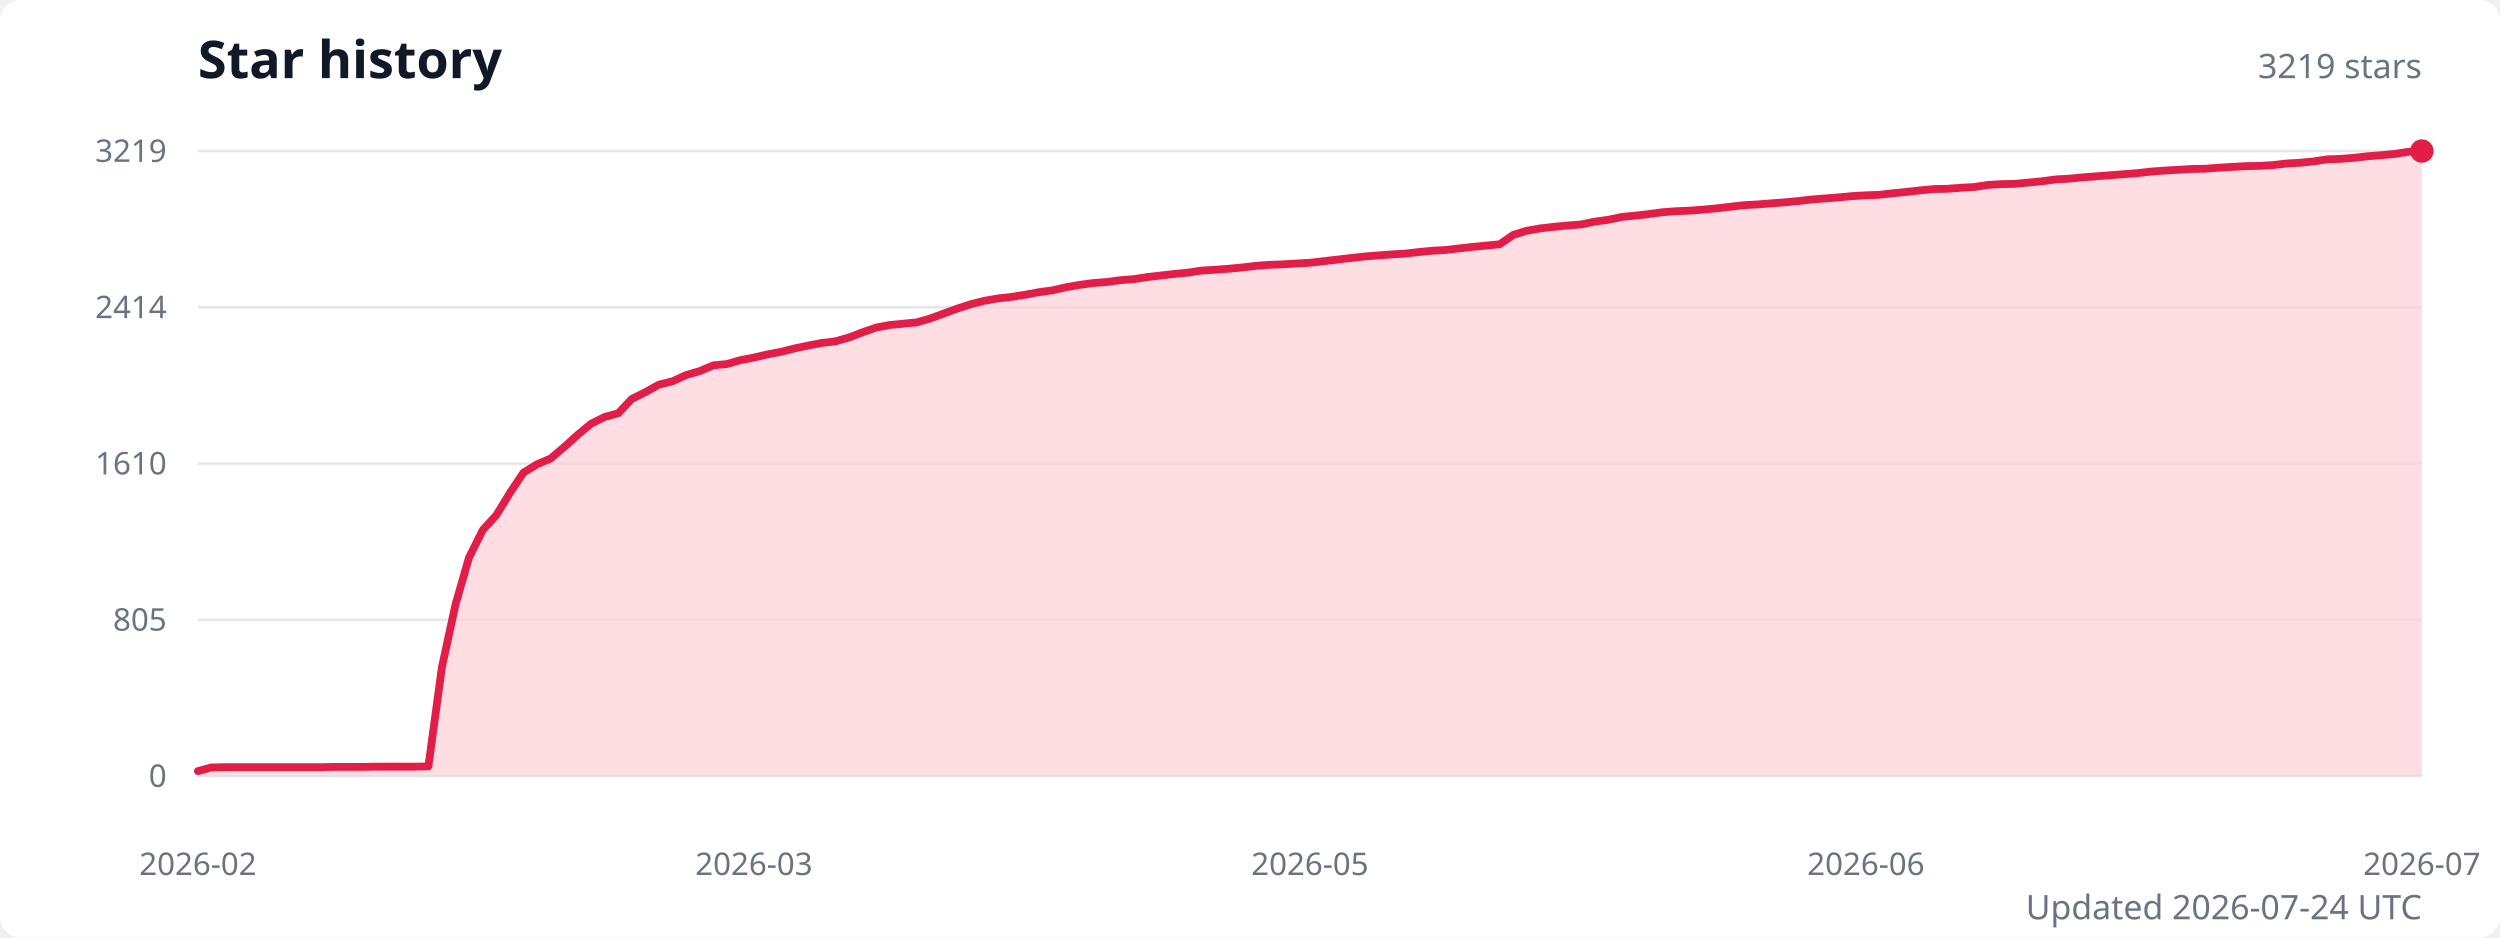
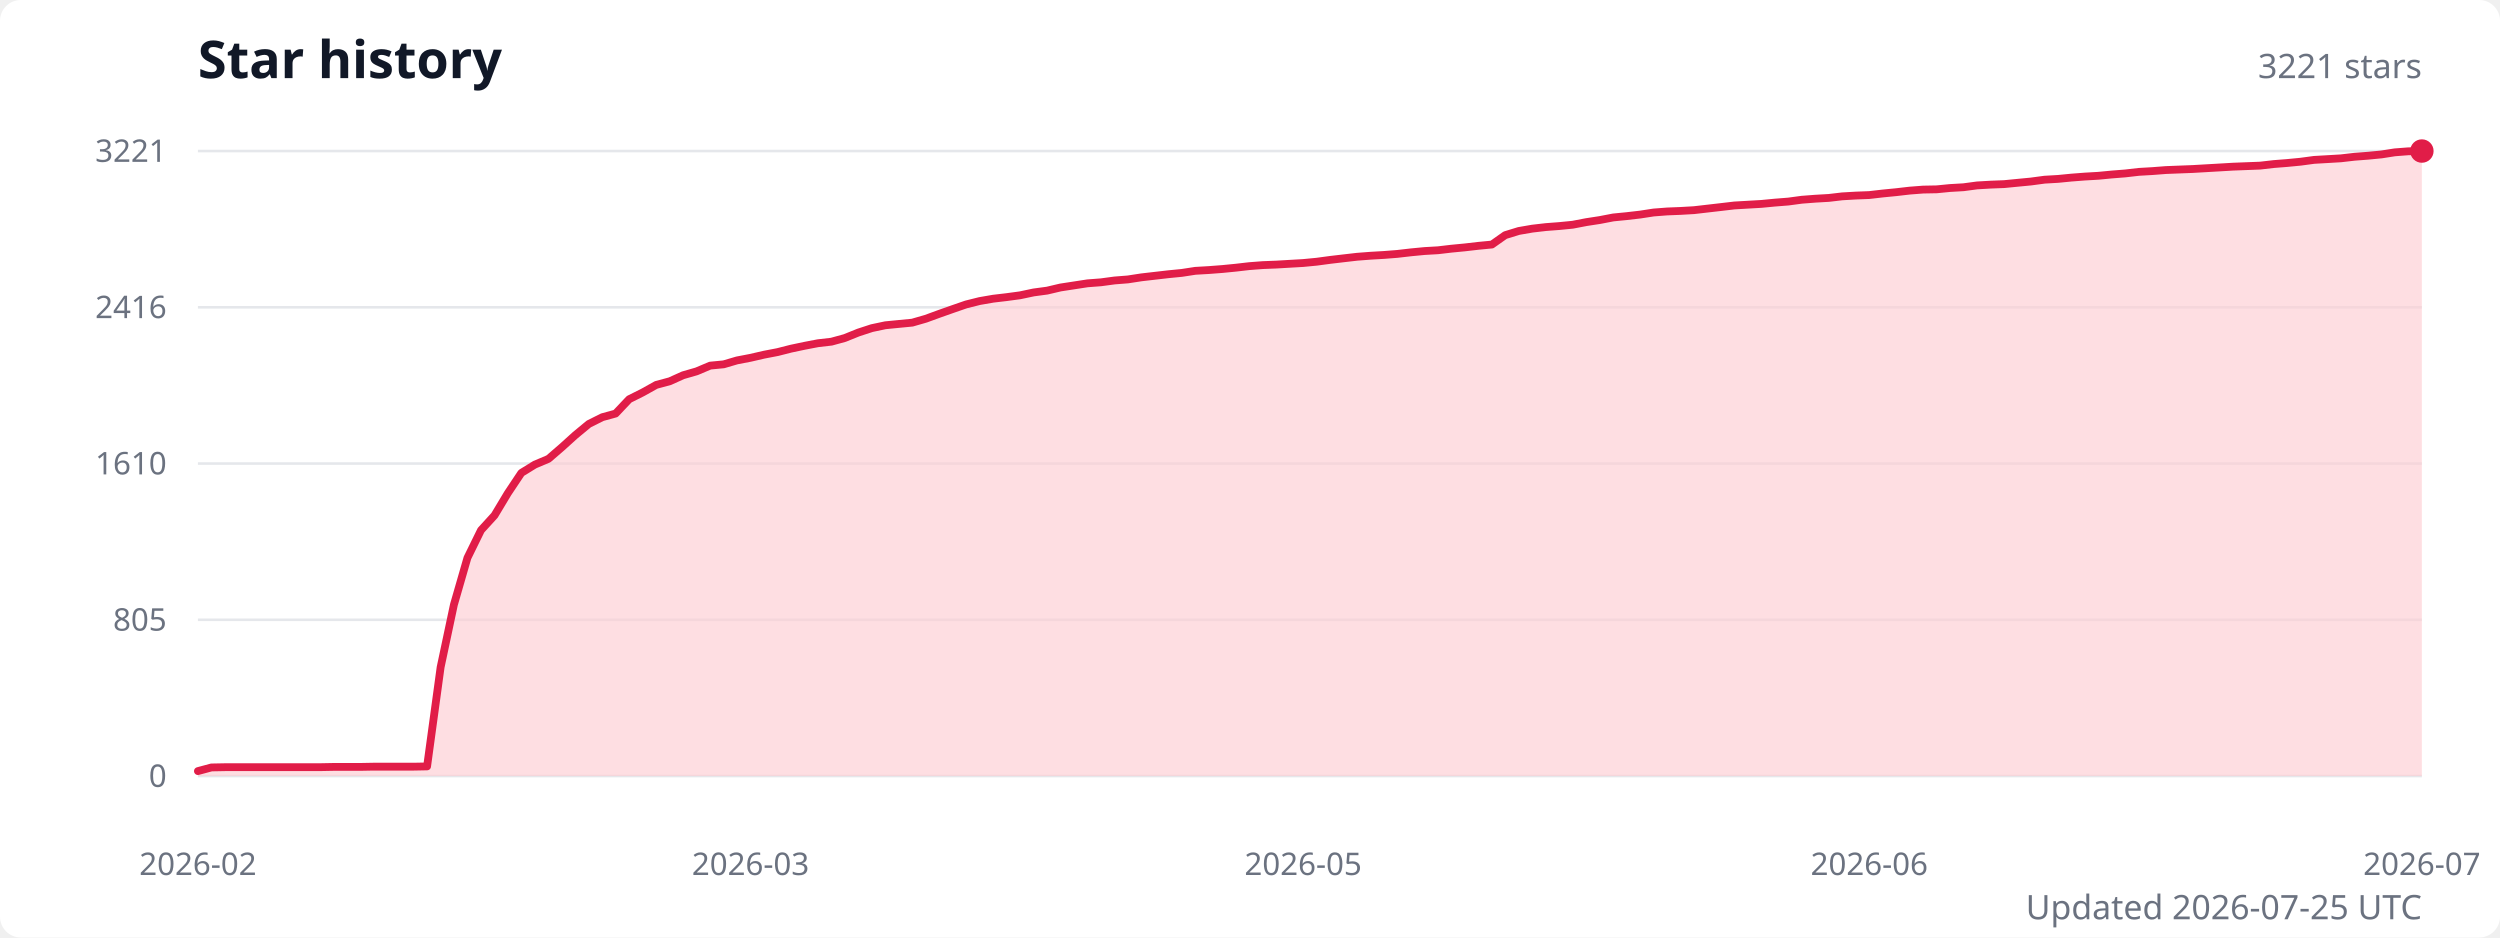
<svg xmlns="http://www.w3.org/2000/svg" width="960" height="360" viewBox="0 0 960 360" role="img" aria-labelledby="title description">
  <style>
    .title { fill: #111827; font: 600 20px system-ui, sans-serif; }
    .subtitle { fill: #6b7280; font: 13px system-ui, sans-serif; }
    .axis-label { fill: #6b7280; font: 12px system-ui, sans-serif; }
    .grid { stroke: #e5e7eb; stroke-width: 1; }
  </style>
  <rect width="100%" height="100%" fill="#ffffff" rx="8" />
  <text class="title" x="76" y="30">Star history</text>
-   <text class="subtitle" x="930" y="30" text-anchor="end">3219 stars</text>
+   <text class="subtitle" x="930" y="30" text-anchor="end">3221 stars</text>
  <line class="grid" x1="76" y1="298" x2="930" y2="298" />
  <text class="axis-label" x="64" y="298" text-anchor="end" dominant-baseline="middle">0</text>
  <line class="grid" x1="76" y1="238" x2="930" y2="238" />
  <text class="axis-label" x="64" y="238" text-anchor="end" dominant-baseline="middle">805</text>
  <line class="grid" x1="76" y1="178" x2="930" y2="178" />
  <text class="axis-label" x="64" y="178" text-anchor="end" dominant-baseline="middle">1610</text>
  <line class="grid" x1="76" y1="118" x2="930" y2="118" />
-   <text class="axis-label" x="64" y="118" text-anchor="end" dominant-baseline="middle">2414</text>
+   <text class="axis-label" x="64" y="118" text-anchor="end" dominant-baseline="middle">2416</text>
  <line class="grid" x1="76" y1="58" x2="930" y2="58" />
-   <text class="axis-label" x="64" y="58" text-anchor="end" dominant-baseline="middle">3219</text>
-   <path d="M 76 298 L 76,296.1 81.2,294.7 86.4,294.6 91.6,294.6 96.8,294.6 102,294.6 107.2,294.6 112.5,294.6 117.7,294.6 122.9,294.6 128.1,294.5 133.3,294.5 138.5,294.5 143.7,294.4 148.9,294.4 154.1,294.4 159.3,294.4 164.5,294.3 169.7,256.2 174.9,232.2 180.1,214.1 185.4,203.5 190.6,197.8 195.8,189.3 201,181.5 206.2,178.3 211.4,176.1 216.6,171.7 221.8,167 227,162.7 232.2,160.1 237.4,158.7 242.6,153.2 247.8,150.6 253,147.7 258.3,146.4 263.5,144 268.7,142.5 273.9,140.3 279.1,139.8 284.3,138.3 289.5,137.3 294.7,136.1 299.9,135.1 305.1,133.8 310.3,132.7 315.5,131.7 320.7,131.1 326,129.6 331.2,127.6 336.4,125.8 341.6,124.8 346.8,124.3 352,123.8 357.2,122.3 362.4,120.4 367.6,118.5 372.8,116.8 378,115.5 383.2,114.6 388.4,114 393.6,113.2 398.9,112.2 404.1,111.5 409.3,110.3 414.5,109.4 419.7,108.7 424.9,108.3 430.1,107.6 435.3,107.2 440.5,106.4 445.7,105.8 450.9,105.2 456.1,104.7 461.3,103.9 466.5,103.6 471.8,103.2 477,102.7 482.2,102.1 487.4,101.7 492.6,101.5 497.8,101.2 503,100.9 508.2,100.3 513.4,99.7 518.6,99.1 523.8,98.5 529,98.1 534.2,97.7 539.5,97.4 544.7,96.8 549.9,96.3 555.1,96 560.3,95.4 565.5,94.8 570.7,94.3 575.9,93.8 581.1,90.2 586.3,88.6 591.5,87.7 596.7,87.1 601.9,86.6 607.1,86.2 612.4,85.1 617.6,84.4 622.8,83.3 628,82.8 633.2,82.2 638.4,81.5 643.6,81.1 648.8,80.9 654,80.5 659.2,80 664.4,79.4 669.6,78.8 674.8,78.5 680,78.1 685.3,77.7 690.5,77.2 695.7,76.6 700.9,76.2 706.1,75.8 711.3,75.3 716.5,75 721.7,74.8 726.9,74.2 732.1,73.7 737.3,73.1 742.5,72.6 747.7,72.5 753,72.1 758.2,71.8 763.4,71 768.6,70.7 773.8,70.6 779,70.1 784.2,69.6 789.4,68.9 794.6,68.6 799.8,68.1 805,67.7 810.2,67.3 815.4,66.9 820.6,66.5 825.9,65.9 831.1,65.5 836.3,65.2 841.5,64.9 846.7,64.8 851.9,64.4 857.1,64.1 862.3,63.8 867.5,63.7 872.7,63.4 877.9,62.8 883.1,62.5 888.3,62 893.5,61.2 898.8,61 904,60.6 909.2,60 914.4,59.6 919.6,59.1 924.8,58.3 930,58 L 930 298 Z" fill="#fecdd3" opacity="0.65" />
-   <polyline points="76,296.1 81.2,294.7 86.4,294.6 91.6,294.6 96.8,294.6 102,294.6 107.2,294.6 112.5,294.6 117.7,294.6 122.9,294.6 128.1,294.5 133.3,294.5 138.5,294.5 143.7,294.4 148.9,294.4 154.1,294.4 159.3,294.4 164.5,294.3 169.7,256.2 174.9,232.2 180.1,214.1 185.4,203.5 190.6,197.8 195.8,189.3 201,181.5 206.2,178.3 211.4,176.1 216.6,171.7 221.8,167 227,162.7 232.2,160.1 237.4,158.7 242.6,153.2 247.8,150.6 253,147.7 258.3,146.4 263.5,144 268.7,142.5 273.9,140.3 279.1,139.8 284.3,138.3 289.5,137.3 294.7,136.1 299.9,135.1 305.1,133.8 310.3,132.7 315.5,131.7 320.7,131.1 326,129.6 331.2,127.6 336.4,125.8 341.6,124.8 346.8,124.3 352,123.8 357.2,122.3 362.4,120.4 367.6,118.5 372.8,116.8 378,115.5 383.2,114.6 388.4,114 393.6,113.2 398.9,112.2 404.1,111.5 409.3,110.3 414.5,109.4 419.7,108.7 424.9,108.3 430.1,107.6 435.3,107.2 440.5,106.4 445.7,105.8 450.9,105.2 456.1,104.7 461.3,103.9 466.5,103.6 471.8,103.2 477,102.7 482.2,102.1 487.4,101.7 492.6,101.5 497.8,101.2 503,100.9 508.2,100.3 513.4,99.7 518.6,99.1 523.8,98.5 529,98.1 534.2,97.7 539.5,97.4 544.7,96.8 549.9,96.3 555.1,96 560.3,95.4 565.5,94.8 570.7,94.3 575.9,93.8 581.1,90.2 586.3,88.6 591.5,87.7 596.7,87.1 601.9,86.6 607.1,86.2 612.4,85.1 617.6,84.4 622.8,83.3 628,82.8 633.2,82.2 638.4,81.5 643.6,81.1 648.8,80.9 654,80.5 659.2,80 664.4,79.4 669.6,78.8 674.8,78.5 680,78.1 685.3,77.7 690.5,77.2 695.7,76.6 700.9,76.2 706.1,75.8 711.3,75.3 716.5,75 721.7,74.8 726.9,74.2 732.1,73.7 737.3,73.1 742.5,72.6 747.7,72.5 753,72.1 758.2,71.8 763.4,71 768.6,70.7 773.8,70.6 779,70.1 784.2,69.6 789.4,68.9 794.6,68.6 799.8,68.1 805,67.7 810.2,67.3 815.4,66.9 820.6,66.5 825.9,65.9 831.1,65.5 836.3,65.2 841.5,64.9 846.7,64.8 851.9,64.4 857.1,64.1 862.3,63.8 867.5,63.7 872.7,63.4 877.9,62.8 883.1,62.5 888.3,62 893.5,61.2 898.8,61 904,60.6 909.2,60 914.4,59.6 919.6,59.1 924.8,58.3 930,58" fill="none" stroke="#e11d48" stroke-width="3" stroke-linecap="round" stroke-linejoin="round" />
+   <text class="axis-label" x="64" y="58" text-anchor="end" dominant-baseline="middle">3221</text>
+   <path d="M 76 298 L 76,296.1 81.2,294.7 86.4,294.6 91.5,294.6 96.7,294.6 101.9,294.6 107.1,294.6 112.2,294.6 117.4,294.6 122.6,294.6 127.8,294.5 132.9,294.5 138.1,294.5 143.3,294.4 148.5,294.4 153.6,294.4 158.8,294.4 164,294.3 169.2,256.2 174.3,232.2 179.5,214.2 184.7,203.6 189.9,197.9 195,189.4 200.2,181.6 205.4,178.4 210.6,176.2 215.7,171.8 220.9,167.1 226.1,162.8 231.3,160.2 236.4,158.8 241.6,153.3 246.8,150.7 252,147.8 257.2,146.4 262.3,144.1 267.5,142.6 272.7,140.4 277.9,139.9 283,138.4 288.2,137.4 293.4,136.2 298.6,135.2 303.7,133.9 308.9,132.8 314.1,131.8 319.3,131.2 324.4,129.8 329.6,127.7 334.8,126 340,124.9 345.1,124.4 350.3,123.9 355.5,122.4 360.7,120.5 365.8,118.7 371,116.9 376.2,115.6 381.4,114.7 386.5,114.1 391.7,113.4 396.9,112.3 402.1,111.6 407.2,110.4 412.4,109.6 417.6,108.8 422.8,108.4 428,107.7 433.1,107.3 438.3,106.5 443.5,105.9 448.7,105.3 453.8,104.8 459,104 464.2,103.7 469.4,103.3 474.5,102.8 479.7,102.2 484.9,101.8 490.1,101.6 495.2,101.3 500.4,101 505.6,100.5 510.8,99.8 515.9,99.2 521.1,98.6 526.3,98.2 531.5,97.9 536.6,97.5 541.8,96.9 547,96.4 552.2,96.1 557.3,95.5 562.5,95 567.7,94.4 572.9,93.9 578,90.3 583.2,88.7 588.4,87.8 593.6,87.2 598.8,86.8 603.9,86.3 609.1,85.3 614.3,84.5 619.5,83.5 624.6,83 629.8,82.4 635,81.6 640.2,81.2 645.3,81 650.5,80.7 655.7,80.1 660.9,79.5 666,78.9 671.2,78.6 676.4,78.3 681.6,77.8 686.7,77.4 691.9,76.7 697.1,76.3 702.3,76 707.4,75.4 712.6,75.1 717.8,74.9 723,74.3 728.1,73.8 733.3,73.2 738.5,72.8 743.7,72.7 748.8,72.2 754,71.9 759.2,71.2 764.4,70.9 769.6,70.7 774.7,70.2 779.9,69.7 785.1,69 790.3,68.7 795.4,68.2 800.6,67.8 805.8,67.5 811,67 816.1,66.6 821.3,66 826.5,65.7 831.7,65.3 836.8,65.1 842,64.9 847.2,64.6 852.4,64.3 857.5,64 862.7,63.8 867.9,63.6 873.1,63 878.2,62.6 883.4,62.1 888.6,61.4 893.8,61.1 898.9,60.8 904.1,60.2 909.3,59.8 914.5,59.3 919.6,58.5 924.8,58.1 930,58 L 930 298 Z" fill="#fecdd3" opacity="0.65" />
+   <polyline points="76,296.1 81.2,294.7 86.4,294.6 91.5,294.6 96.7,294.6 101.9,294.6 107.1,294.6 112.2,294.6 117.4,294.6 122.6,294.6 127.8,294.5 132.9,294.5 138.1,294.5 143.3,294.4 148.5,294.4 153.6,294.4 158.8,294.4 164,294.3 169.2,256.2 174.3,232.2 179.5,214.2 184.7,203.6 189.9,197.9 195,189.4 200.2,181.6 205.4,178.4 210.6,176.2 215.7,171.8 220.9,167.1 226.1,162.8 231.3,160.2 236.4,158.8 241.6,153.3 246.8,150.7 252,147.8 257.2,146.4 262.3,144.1 267.5,142.6 272.7,140.4 277.9,139.9 283,138.4 288.2,137.4 293.4,136.2 298.6,135.2 303.7,133.9 308.9,132.8 314.1,131.8 319.3,131.2 324.4,129.8 329.6,127.7 334.8,126 340,124.9 345.1,124.4 350.3,123.9 355.5,122.4 360.7,120.5 365.8,118.7 371,116.9 376.2,115.6 381.4,114.7 386.5,114.1 391.7,113.4 396.9,112.3 402.1,111.6 407.2,110.4 412.4,109.6 417.6,108.8 422.8,108.4 428,107.7 433.1,107.3 438.3,106.5 443.5,105.9 448.7,105.3 453.8,104.8 459,104 464.2,103.7 469.4,103.3 474.5,102.8 479.7,102.2 484.9,101.8 490.1,101.6 495.2,101.3 500.4,101 505.6,100.5 510.8,99.8 515.9,99.2 521.1,98.6 526.3,98.2 531.5,97.9 536.6,97.5 541.8,96.9 547,96.4 552.2,96.1 557.3,95.5 562.5,95 567.7,94.4 572.9,93.9 578,90.3 583.2,88.7 588.4,87.8 593.6,87.2 598.8,86.8 603.9,86.3 609.1,85.3 614.3,84.5 619.5,83.5 624.6,83 629.8,82.4 635,81.6 640.2,81.2 645.3,81 650.5,80.7 655.7,80.1 660.9,79.5 666,78.9 671.2,78.6 676.4,78.3 681.6,77.8 686.7,77.4 691.9,76.7 697.1,76.3 702.3,76 707.4,75.4 712.6,75.1 717.8,74.9 723,74.3 728.1,73.8 733.3,73.2 738.5,72.8 743.7,72.7 748.8,72.2 754,71.9 759.2,71.2 764.4,70.9 769.6,70.7 774.7,70.2 779.9,69.7 785.1,69 790.3,68.7 795.4,68.2 800.6,67.8 805.8,67.5 811,67 816.1,66.6 821.3,66 826.5,65.7 831.7,65.3 836.8,65.1 842,64.9 847.2,64.6 852.4,64.3 857.5,64 862.7,63.8 867.9,63.6 873.1,63 878.2,62.6 883.4,62.1 888.6,61.4 893.8,61.1 898.9,60.8 904.1,60.2 909.3,59.8 914.5,59.3 919.6,58.5 924.8,58.1 930,58" fill="none" stroke="#e11d48" stroke-width="3" stroke-linecap="round" stroke-linejoin="round" />
  <circle cx="930" cy="58" r="4.5" fill="#e11d48" />
  <text class="axis-label" x="76" y="336" text-anchor="middle">2026-02</text>
-   <text class="axis-label" x="289.5" y="336" text-anchor="middle">2026-03</text>
-   <text class="axis-label" x="503" y="336" text-anchor="middle">2026-05</text>
-   <text class="axis-label" x="716.5" y="336" text-anchor="middle">2026-06</text>
+   <text class="axis-label" x="288.2" y="336" text-anchor="middle">2026-03</text>
+   <text class="axis-label" x="500.4" y="336" text-anchor="middle">2026-05</text>
+   <text class="axis-label" x="717.8" y="336" text-anchor="middle">2026-06</text>
  <text class="axis-label" x="930" y="336" text-anchor="middle">2026-07</text>
-   <text class="subtitle" x="930" y="353" text-anchor="end">Updated 2026-07-24 UTC</text>
+   <text class="subtitle" x="930" y="353" text-anchor="end">Updated 2026-07-25 UTC</text>
</svg>
